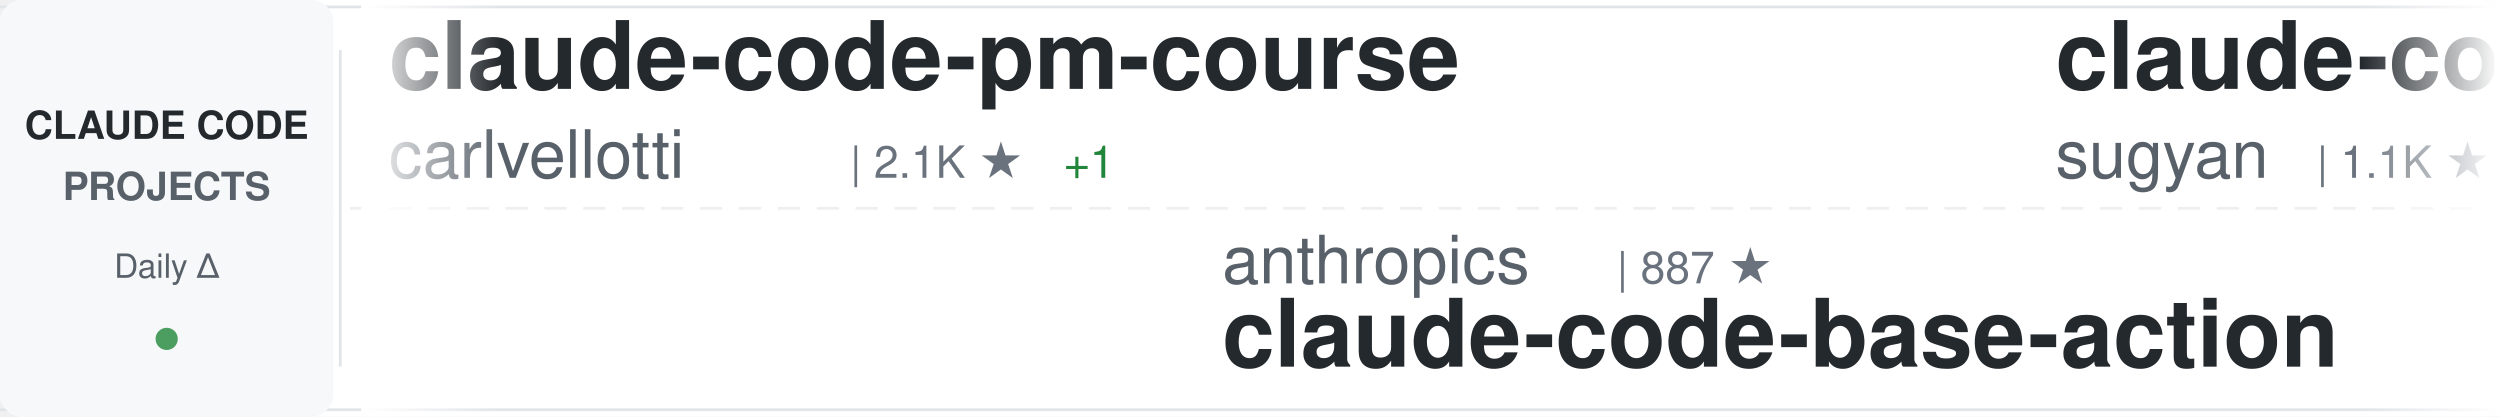
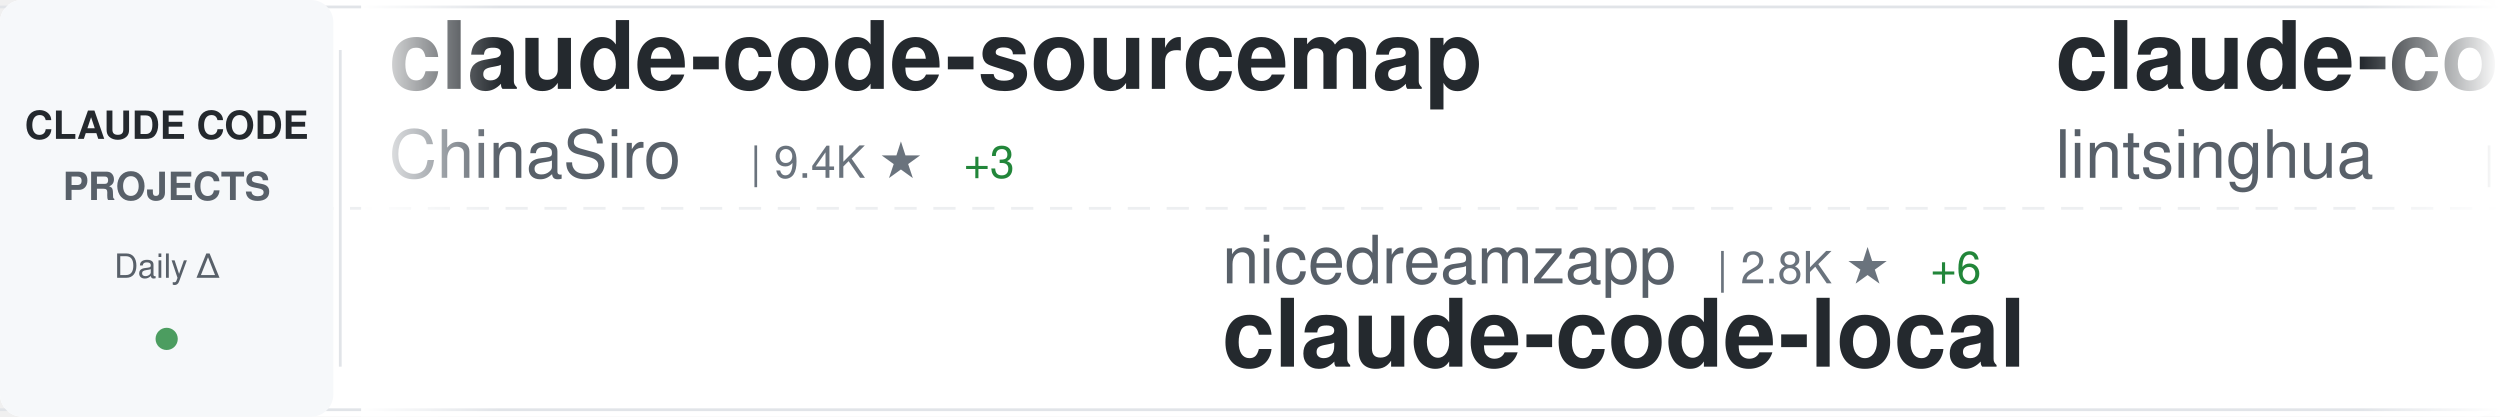
<svg xmlns="http://www.w3.org/2000/svg" width="900" height="150">
  <defs>
    <linearGradient id="awesomeLeftFade" x1="0%" y1="0%" x2="100%" y2="0%">
      <stop offset="0%" style="stop-color:#ffffff;stop-opacity:1" />
      <stop offset="100%" style="stop-color:#ffffff;stop-opacity:0" />
    </linearGradient>
    <linearGradient id="awesomeRightFade" x1="0%" y1="0%" x2="100%" y2="0%">
      <stop offset="0%" style="stop-color:#ffffff;stop-opacity:0" />
      <stop offset="100%" style="stop-color:#ffffff;stop-opacity:1" />
    </linearGradient>
  </defs>
  <rect width="900" height="150" fill="#ffffff" rx="8" />
  <rect x="0" y="2" width="900" height="1" fill="#e1e4e8" />
  <rect x="0" y="147" width="900" height="1" fill="#e1e4e8" />
  <line x1="0" y1="75" x2="900" y2="75" stroke="#e1e4e8" stroke-width="1" stroke-dasharray="8 6" opacity="0.6" />
  <rect x="0" y="0" width="120" height="150" fill="#f6f8fa" rx="8" />
  <text x="60" y="50" font-family="-apple-system, BlinkMacSystemFont, 'Segoe UI', Helvetica, Arial, sans-serif" font-size="14" font-weight="600" fill="#24292e" text-anchor="middle">CLAUDE CODE</text>
  <text x="60" y="72" font-family="-apple-system, BlinkMacSystemFont, 'Segoe UI', Helvetica, Arial, sans-serif" font-size="14" font-weight="600" fill="#586069" text-anchor="middle">PROJECTS</text>
  <text x="60" y="100" font-family="-apple-system, BlinkMacSystemFont, 'Segoe UI', Helvetica, Arial, sans-serif" font-size="12" font-weight="500" fill="#586069" text-anchor="middle">Daily Δ</text>
  <circle cx="60" cy="122" r="4" fill="#22863a" opacity="0.8" />
  <rect x="122" y="18" width="1" height="114" fill="#e1e4e8" />
  <clipPath id="awesomeTickerClip">
    <rect x="130" y="0" width="770" height="150" />
  </clipPath>
  <g clip-path="url(#awesomeTickerClip)">
    <g id="awesomeTickerItems">
      <animateTransform attributeName="transform" attributeType="XML" type="translate" from="0 0" to="-3000 0" dur="54s" repeatCount="indefinite" />
      <g transform="translate(0, 0)">
-         <text x="140" y="32" font-family="-apple-system, BlinkMacSystemFont, 'Segoe UI', Helvetica, Arial, sans-serif" font-size="34" font-weight="600" fill="#24292e">claude-code-pm-course</text>
-         <text x="140" y="64" font-family="-apple-system, BlinkMacSystemFont, 'Segoe UI', Helvetica, Arial, sans-serif" font-size="24" font-weight="400" fill="#586069">carlvellotti</text>
-         <text x="306" y="64" font-family="-apple-system, BlinkMacSystemFont, 'Segoe UI', Helvetica, Arial, sans-serif" font-size="16" font-weight="500" fill="#6a737d">| 2.1K ★</text>
-         <text x="383" y="64" font-family="-apple-system, BlinkMacSystemFont, 'Segoe UI', Helvetica, Arial, sans-serif" font-size="16" font-weight="500" fill="#22863a"> +1</text>
+         <text x="140" y="32" font-family="-apple-system, BlinkMacSystemFont, 'Segoe UI', Helvetica, Arial, sans-serif" font-size="34" font-weight="600" fill="#24292e">claude-code-sourcemap</text>
+         <text x="140" y="64" font-family="-apple-system, BlinkMacSystemFont, 'Segoe UI', Helvetica, Arial, sans-serif" font-size="24" font-weight="400" fill="#586069">ChinaSiro</text>
+         <text x="270" y="64" font-family="-apple-system, BlinkMacSystemFont, 'Segoe UI', Helvetica, Arial, sans-serif" font-size="16" font-weight="500" fill="#6a737d">| 9.4K ★</text>
+         <text x="347" y="64" font-family="-apple-system, BlinkMacSystemFont, 'Segoe UI', Helvetica, Arial, sans-serif" font-size="16" font-weight="500" fill="#22863a"> +3</text>
      </g>
      <g transform="translate(300, 0)">
-         <text x="140" y="102" font-family="-apple-system, BlinkMacSystemFont, 'Segoe UI', Helvetica, Arial, sans-serif" font-size="24" font-weight="400" fill="#586069">anthropics</text>
-         <text x="282" y="102" font-family="-apple-system, BlinkMacSystemFont, 'Segoe UI', Helvetica, Arial, sans-serif" font-size="16" font-weight="500" fill="#6a737d">| 887 ★</text>
-         <text x="140" y="132" font-family="-apple-system, BlinkMacSystemFont, 'Segoe UI', Helvetica, Arial, sans-serif" font-size="34" font-weight="600" fill="#24292e">claude-code-base-action</text>
+         <text x="140" y="102" font-family="-apple-system, BlinkMacSystemFont, 'Segoe UI', Helvetica, Arial, sans-serif" font-size="24" font-weight="400" fill="#586069">nicedreamzapp</text>
+         <text x="318" y="102" font-family="-apple-system, BlinkMacSystemFont, 'Segoe UI', Helvetica, Arial, sans-serif" font-size="16" font-weight="500" fill="#6a737d">| 2.8K ★</text>
+         <text x="395" y="102" font-family="-apple-system, BlinkMacSystemFont, 'Segoe UI', Helvetica, Arial, sans-serif" font-size="16" font-weight="500" fill="#22863a"> +6</text>
+         <text x="140" y="132" font-family="-apple-system, BlinkMacSystemFont, 'Segoe UI', Helvetica, Arial, sans-serif" font-size="34" font-weight="600" fill="#24292e">claude-code-local</text>
      </g>
      <g transform="translate(600, 0)">
-         <text x="140" y="32" font-family="-apple-system, BlinkMacSystemFont, 'Segoe UI', Helvetica, Arial, sans-serif" font-size="34" font-weight="600" fill="#24292e">claude-code-webui</text>
-         <text x="140" y="64" font-family="-apple-system, BlinkMacSystemFont, 'Segoe UI', Helvetica, Arial, sans-serif" font-size="24" font-weight="400" fill="#586069">sugyan</text>
-         <text x="234" y="64" font-family="-apple-system, BlinkMacSystemFont, 'Segoe UI', Helvetica, Arial, sans-serif" font-size="16" font-weight="500" fill="#6a737d">| 1.1K ★</text>
-         <text x="311" y="64" font-family="-apple-system, BlinkMacSystemFont, 'Segoe UI', Helvetica, Arial, sans-serif" font-size="16" font-weight="500" fill="#22863a"> +3</text>
+         <text x="140" y="32" font-family="-apple-system, BlinkMacSystemFont, 'Segoe UI', Helvetica, Arial, sans-serif" font-size="34" font-weight="600" fill="#24292e">claude-code-book</text>
+         <text x="140" y="64" font-family="-apple-system, BlinkMacSystemFont, 'Segoe UI', Helvetica, Arial, sans-serif" font-size="24" font-weight="400" fill="#586069">lintsinghua</text>
+         <text x="294" y="64" font-family="-apple-system, BlinkMacSystemFont, 'Segoe UI', Helvetica, Arial, sans-serif" font-size="16" font-weight="500" fill="#6a737d">| 3.7K ★</text>
+         <text x="371" y="64" font-family="-apple-system, BlinkMacSystemFont, 'Segoe UI', Helvetica, Arial, sans-serif" font-size="16" font-weight="500" fill="#22863a"> +12</text>
      </g>
      <g transform="translate(900, 0)">
-         <text x="140" y="102" font-family="-apple-system, BlinkMacSystemFont, 'Segoe UI', Helvetica, Arial, sans-serif" font-size="24" font-weight="400" fill="#586069">claude-code-best</text>
-         <text x="354" y="102" font-family="-apple-system, BlinkMacSystemFont, 'Segoe UI', Helvetica, Arial, sans-serif" font-size="16" font-weight="500" fill="#6a737d">| 20.3K ★</text>
-         <text x="440" y="102" font-family="-apple-system, BlinkMacSystemFont, 'Segoe UI', Helvetica, Arial, sans-serif" font-size="16" font-weight="500" fill="#22863a"> +52</text>
+         <text x="140" y="102" font-family="-apple-system, BlinkMacSystemFont, 'Segoe UI', Helvetica, Arial, sans-serif" font-size="24" font-weight="400" fill="#586069">VineeTagarwaL-code</text>
+         <text x="378" y="102" font-family="-apple-system, BlinkMacSystemFont, 'Segoe UI', Helvetica, Arial, sans-serif" font-size="16" font-weight="500" fill="#6a737d">| 276 ★</text>
        <text x="140" y="132" font-family="-apple-system, BlinkMacSystemFont, 'Segoe UI', Helvetica, Arial, sans-serif" font-size="34" font-weight="600" fill="#24292e">claude-code</text>
      </g>
      <g transform="translate(1200, 0)">
-         <text x="140" y="32" font-family="-apple-system, BlinkMacSystemFont, 'Segoe UI', Helvetica, Arial, sans-serif" font-size="34" font-weight="600" fill="#24292e">claude-code-hooks-master...</text>
-         <text x="140" y="64" font-family="-apple-system, BlinkMacSystemFont, 'Segoe UI', Helvetica, Arial, sans-serif" font-size="24" font-weight="400" fill="#586069">disler</text>
-         <text x="234" y="64" font-family="-apple-system, BlinkMacSystemFont, 'Segoe UI', Helvetica, Arial, sans-serif" font-size="16" font-weight="500" fill="#6a737d">| 3.8K ★</text>
-         <text x="311" y="64" font-family="-apple-system, BlinkMacSystemFont, 'Segoe UI', Helvetica, Arial, sans-serif" font-size="16" font-weight="500" fill="#22863a"> +2</text>
+         <text x="140" y="32" font-family="-apple-system, BlinkMacSystemFont, 'Segoe UI', Helvetica, Arial, sans-serif" font-size="34" font-weight="600" fill="#24292e">claude-code-prompts</text>
+         <text x="140" y="64" font-family="-apple-system, BlinkMacSystemFont, 'Segoe UI', Helvetica, Arial, sans-serif" font-size="24" font-weight="400" fill="#586069">repowise-dev</text>
+         <text x="306" y="64" font-family="-apple-system, BlinkMacSystemFont, 'Segoe UI', Helvetica, Arial, sans-serif" font-size="16" font-weight="500" fill="#6a737d">| 1.1K ★</text>
+         <text x="383" y="64" font-family="-apple-system, BlinkMacSystemFont, 'Segoe UI', Helvetica, Arial, sans-serif" font-size="16" font-weight="500" fill="#22863a"> +2</text>
      </g>
      <g transform="translate(1500, 0)">
-         <text x="140" y="102" font-family="-apple-system, BlinkMacSystemFont, 'Segoe UI', Helvetica, Arial, sans-serif" font-size="24" font-weight="400" fill="#586069">hangsman</text>
-         <text x="258" y="102" font-family="-apple-system, BlinkMacSystemFont, 'Segoe UI', Helvetica, Arial, sans-serif" font-size="16" font-weight="500" fill="#6a737d">| 787 ★</text>
-         <text x="140" y="132" font-family="-apple-system, BlinkMacSystemFont, 'Segoe UI', Helvetica, Arial, sans-serif" font-size="34" font-weight="600" fill="#24292e">claude-code-source</text>
+         <text x="140" y="102" font-family="-apple-system, BlinkMacSystemFont, 'Segoe UI', Helvetica, Arial, sans-serif" font-size="24" font-weight="400" fill="#586069">KPR111</text>
+         <text x="234" y="102" font-family="-apple-system, BlinkMacSystemFont, 'Segoe UI', Helvetica, Arial, sans-serif" font-size="16" font-weight="500" fill="#6a737d">| 18 ★</text>
+         <text x="140" y="132" font-family="-apple-system, BlinkMacSystemFont, 'Segoe UI', Helvetica, Arial, sans-serif" font-size="34" font-weight="600" fill="#24292e">Claude-Code</text>
      </g>
      <g transform="translate(1800, 0)">
-         <text x="140" y="32" font-family="-apple-system, BlinkMacSystemFont, 'Segoe UI', Helvetica, Arial, sans-serif" font-size="34" font-weight="600" fill="#24292e">claude-code-system-promp...</text>
-         <text x="140" y="64" font-family="-apple-system, BlinkMacSystemFont, 'Segoe UI', Helvetica, Arial, sans-serif" font-size="24" font-weight="400" fill="#586069">Piebald-AI</text>
-         <text x="282" y="64" font-family="-apple-system, BlinkMacSystemFont, 'Segoe UI', Helvetica, Arial, sans-serif" font-size="16" font-weight="500" fill="#6a737d">| 11.4K ★</text>
-         <text x="368" y="64" font-family="-apple-system, BlinkMacSystemFont, 'Segoe UI', Helvetica, Arial, sans-serif" font-size="16" font-weight="500" fill="#22863a"> +27</text>
+         <text x="140" y="32" font-family="-apple-system, BlinkMacSystemFont, 'Segoe UI', Helvetica, Arial, sans-serif" font-size="34" font-weight="600" fill="#24292e">claude-code</text>
+         <text x="140" y="64" font-family="-apple-system, BlinkMacSystemFont, 'Segoe UI', Helvetica, Arial, sans-serif" font-size="24" font-weight="400" fill="#586069">xorespesp</text>
+         <text x="270" y="64" font-family="-apple-system, BlinkMacSystemFont, 'Segoe UI', Helvetica, Arial, sans-serif" font-size="16" font-weight="500" fill="#6a737d">| 228 ★</text>
      </g>
      <g transform="translate(2100, 0)">
-         <text x="140" y="102" font-family="-apple-system, BlinkMacSystemFont, 'Segoe UI', Helvetica, Arial, sans-serif" font-size="24" font-weight="400" fill="#586069">T-Lab-CUHKSZ</text>
-         <text x="306" y="102" font-family="-apple-system, BlinkMacSystemFont, 'Segoe UI', Helvetica, Arial, sans-serif" font-size="16" font-weight="500" fill="#6a737d">| 321 ★</text>
-         <text x="374" y="102" font-family="-apple-system, BlinkMacSystemFont, 'Segoe UI', Helvetica, Arial, sans-serif" font-size="16" font-weight="500" fill="#22863a"> +1</text>
-         <text x="140" y="132" font-family="-apple-system, BlinkMacSystemFont, 'Segoe UI', Helvetica, Arial, sans-serif" font-size="34" font-weight="600" fill="#24292e">claude-code</text>
+         <text x="140" y="102" font-family="-apple-system, BlinkMacSystemFont, 'Segoe UI', Helvetica, Arial, sans-serif" font-size="24" font-weight="400" fill="#586069">Pimzino</text>
+         <text x="246" y="102" font-family="-apple-system, BlinkMacSystemFont, 'Segoe UI', Helvetica, Arial, sans-serif" font-size="16" font-weight="500" fill="#6a737d">| 3.8K ★</text>
+         <text x="323" y="102" font-family="-apple-system, BlinkMacSystemFont, 'Segoe UI', Helvetica, Arial, sans-serif" font-size="16" font-weight="500" fill="#22863a"> +1</text>
+         <text x="140" y="132" font-family="-apple-system, BlinkMacSystemFont, 'Segoe UI', Helvetica, Arial, sans-serif" font-size="34" font-weight="600" fill="#24292e">claude-code-spec-workflo...</text>
      </g>
      <g transform="translate(2400, 0)">
-         <text x="140" y="32" font-family="-apple-system, BlinkMacSystemFont, 'Segoe UI', Helvetica, Arial, sans-serif" font-size="34" font-weight="600" fill="#24292e">claude-code-my-workflow</text>
-         <text x="140" y="64" font-family="-apple-system, BlinkMacSystemFont, 'Segoe UI', Helvetica, Arial, sans-serif" font-size="24" font-weight="400" fill="#586069">pedrohcgs</text>
-         <text x="270" y="64" font-family="-apple-system, BlinkMacSystemFont, 'Segoe UI', Helvetica, Arial, sans-serif" font-size="16" font-weight="500" fill="#6a737d">| 1.3K ★</text>
-         <text x="347" y="64" font-family="-apple-system, BlinkMacSystemFont, 'Segoe UI', Helvetica, Arial, sans-serif" font-size="16" font-weight="500" fill="#22863a"> +7</text>
+         <text x="140" y="32" font-family="-apple-system, BlinkMacSystemFont, 'Segoe UI', Helvetica, Arial, sans-serif" font-size="34" font-weight="600" fill="#24292e">sc-claude-code-files</text>
+         <text x="140" y="64" font-family="-apple-system, BlinkMacSystemFont, 'Segoe UI', Helvetica, Arial, sans-serif" font-size="24" font-weight="400" fill="#586069">https-deeplearning-ai</text>
+         <text x="414" y="64" font-family="-apple-system, BlinkMacSystemFont, 'Segoe UI', Helvetica, Arial, sans-serif" font-size="16" font-weight="500" fill="#6a737d">| 533 ★</text>
      </g>
      <g transform="translate(2700, 0)">
-         <text x="140" y="102" font-family="-apple-system, BlinkMacSystemFont, 'Segoe UI', Helvetica, Arial, sans-serif" font-size="24" font-weight="400" fill="#586069">frankbria</text>
-         <text x="270" y="102" font-family="-apple-system, BlinkMacSystemFont, 'Segoe UI', Helvetica, Arial, sans-serif" font-size="16" font-weight="500" fill="#6a737d">| 9.5K ★</text>
-         <text x="347" y="102" font-family="-apple-system, BlinkMacSystemFont, 'Segoe UI', Helvetica, Arial, sans-serif" font-size="16" font-weight="500" fill="#22863a"> +13</text>
-         <text x="140" y="132" font-family="-apple-system, BlinkMacSystemFont, 'Segoe UI', Helvetica, Arial, sans-serif" font-size="34" font-weight="600" fill="#24292e">ralph-claude-code</text>
+         <text x="140" y="102" font-family="-apple-system, BlinkMacSystemFont, 'Segoe UI', Helvetica, Arial, sans-serif" font-size="24" font-weight="400" fill="#586069">chauncygu</text>
+         <text x="270" y="102" font-family="-apple-system, BlinkMacSystemFont, 'Segoe UI', Helvetica, Arial, sans-serif" font-size="16" font-weight="500" fill="#6a737d">| 2.7K ★</text>
+         <text x="347" y="102" font-family="-apple-system, BlinkMacSystemFont, 'Segoe UI', Helvetica, Arial, sans-serif" font-size="16" font-weight="500" fill="#22863a"> +4</text>
+         <text x="140" y="132" font-family="-apple-system, BlinkMacSystemFont, 'Segoe UI', Helvetica, Arial, sans-serif" font-size="34" font-weight="600" fill="#24292e">collection-claude-code-s...</text>
      </g>
      <g transform="translate(3000, 0)">
-         <text x="140" y="32" font-family="-apple-system, BlinkMacSystemFont, 'Segoe UI', Helvetica, Arial, sans-serif" font-size="34" font-weight="600" fill="#24292e">claude-code-pm-course</text>
-         <text x="140" y="64" font-family="-apple-system, BlinkMacSystemFont, 'Segoe UI', Helvetica, Arial, sans-serif" font-size="24" font-weight="400" fill="#586069">carlvellotti</text>
-         <text x="306" y="64" font-family="-apple-system, BlinkMacSystemFont, 'Segoe UI', Helvetica, Arial, sans-serif" font-size="16" font-weight="500" fill="#6a737d">| 2.1K ★</text>
-         <text x="383" y="64" font-family="-apple-system, BlinkMacSystemFont, 'Segoe UI', Helvetica, Arial, sans-serif" font-size="16" font-weight="500" fill="#22863a"> +1</text>
+         <text x="140" y="32" font-family="-apple-system, BlinkMacSystemFont, 'Segoe UI', Helvetica, Arial, sans-serif" font-size="34" font-weight="600" fill="#24292e">claude-code-sourcemap</text>
+         <text x="140" y="64" font-family="-apple-system, BlinkMacSystemFont, 'Segoe UI', Helvetica, Arial, sans-serif" font-size="24" font-weight="400" fill="#586069">ChinaSiro</text>
+         <text x="270" y="64" font-family="-apple-system, BlinkMacSystemFont, 'Segoe UI', Helvetica, Arial, sans-serif" font-size="16" font-weight="500" fill="#6a737d">| 9.4K ★</text>
+         <text x="347" y="64" font-family="-apple-system, BlinkMacSystemFont, 'Segoe UI', Helvetica, Arial, sans-serif" font-size="16" font-weight="500" fill="#22863a"> +3</text>
      </g>
      <g transform="translate(3300, 0)">
-         <text x="140" y="102" font-family="-apple-system, BlinkMacSystemFont, 'Segoe UI', Helvetica, Arial, sans-serif" font-size="24" font-weight="400" fill="#586069">anthropics</text>
-         <text x="282" y="102" font-family="-apple-system, BlinkMacSystemFont, 'Segoe UI', Helvetica, Arial, sans-serif" font-size="16" font-weight="500" fill="#6a737d">| 887 ★</text>
-         <text x="140" y="132" font-family="-apple-system, BlinkMacSystemFont, 'Segoe UI', Helvetica, Arial, sans-serif" font-size="34" font-weight="600" fill="#24292e">claude-code-base-action</text>
+         <text x="140" y="102" font-family="-apple-system, BlinkMacSystemFont, 'Segoe UI', Helvetica, Arial, sans-serif" font-size="24" font-weight="400" fill="#586069">nicedreamzapp</text>
+         <text x="318" y="102" font-family="-apple-system, BlinkMacSystemFont, 'Segoe UI', Helvetica, Arial, sans-serif" font-size="16" font-weight="500" fill="#6a737d">| 2.8K ★</text>
+         <text x="395" y="102" font-family="-apple-system, BlinkMacSystemFont, 'Segoe UI', Helvetica, Arial, sans-serif" font-size="16" font-weight="500" fill="#22863a"> +6</text>
+         <text x="140" y="132" font-family="-apple-system, BlinkMacSystemFont, 'Segoe UI', Helvetica, Arial, sans-serif" font-size="34" font-weight="600" fill="#24292e">claude-code-local</text>
      </g>
      <g transform="translate(3600, 0)">
-         <text x="140" y="32" font-family="-apple-system, BlinkMacSystemFont, 'Segoe UI', Helvetica, Arial, sans-serif" font-size="34" font-weight="600" fill="#24292e">claude-code-webui</text>
-         <text x="140" y="64" font-family="-apple-system, BlinkMacSystemFont, 'Segoe UI', Helvetica, Arial, sans-serif" font-size="24" font-weight="400" fill="#586069">sugyan</text>
-         <text x="234" y="64" font-family="-apple-system, BlinkMacSystemFont, 'Segoe UI', Helvetica, Arial, sans-serif" font-size="16" font-weight="500" fill="#6a737d">| 1.1K ★</text>
-         <text x="311" y="64" font-family="-apple-system, BlinkMacSystemFont, 'Segoe UI', Helvetica, Arial, sans-serif" font-size="16" font-weight="500" fill="#22863a"> +3</text>
+         <text x="140" y="32" font-family="-apple-system, BlinkMacSystemFont, 'Segoe UI', Helvetica, Arial, sans-serif" font-size="34" font-weight="600" fill="#24292e">claude-code-book</text>
+         <text x="140" y="64" font-family="-apple-system, BlinkMacSystemFont, 'Segoe UI', Helvetica, Arial, sans-serif" font-size="24" font-weight="400" fill="#586069">lintsinghua</text>
+         <text x="294" y="64" font-family="-apple-system, BlinkMacSystemFont, 'Segoe UI', Helvetica, Arial, sans-serif" font-size="16" font-weight="500" fill="#6a737d">| 3.7K ★</text>
+         <text x="371" y="64" font-family="-apple-system, BlinkMacSystemFont, 'Segoe UI', Helvetica, Arial, sans-serif" font-size="16" font-weight="500" fill="#22863a"> +12</text>
      </g>
      <g transform="translate(3900, 0)">
-         <text x="140" y="102" font-family="-apple-system, BlinkMacSystemFont, 'Segoe UI', Helvetica, Arial, sans-serif" font-size="24" font-weight="400" fill="#586069">claude-code-best</text>
-         <text x="354" y="102" font-family="-apple-system, BlinkMacSystemFont, 'Segoe UI', Helvetica, Arial, sans-serif" font-size="16" font-weight="500" fill="#6a737d">| 20.3K ★</text>
-         <text x="440" y="102" font-family="-apple-system, BlinkMacSystemFont, 'Segoe UI', Helvetica, Arial, sans-serif" font-size="16" font-weight="500" fill="#22863a"> +52</text>
+         <text x="140" y="102" font-family="-apple-system, BlinkMacSystemFont, 'Segoe UI', Helvetica, Arial, sans-serif" font-size="24" font-weight="400" fill="#586069">VineeTagarwaL-code</text>
+         <text x="378" y="102" font-family="-apple-system, BlinkMacSystemFont, 'Segoe UI', Helvetica, Arial, sans-serif" font-size="16" font-weight="500" fill="#6a737d">| 276 ★</text>
        <text x="140" y="132" font-family="-apple-system, BlinkMacSystemFont, 'Segoe UI', Helvetica, Arial, sans-serif" font-size="34" font-weight="600" fill="#24292e">claude-code</text>
      </g>
    </g>
  </g>
  <rect x="130" y="0" width="50" height="150" fill="url(#awesomeLeftFade)" />
  <rect x="850" y="0" width="50" height="150" fill="url(#awesomeRightFade)" />
</svg>
